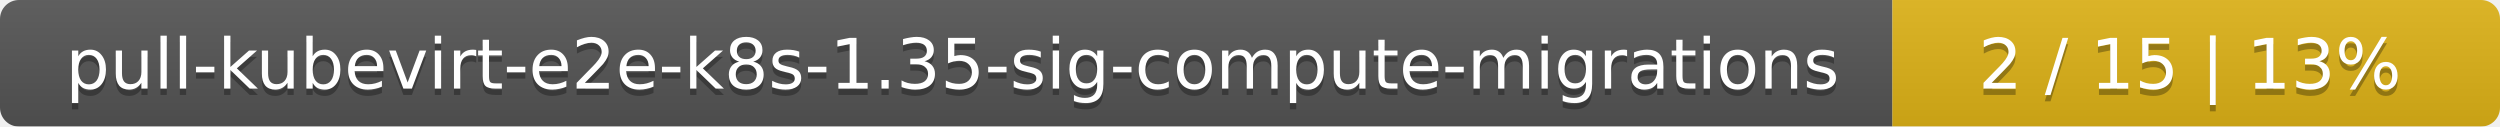
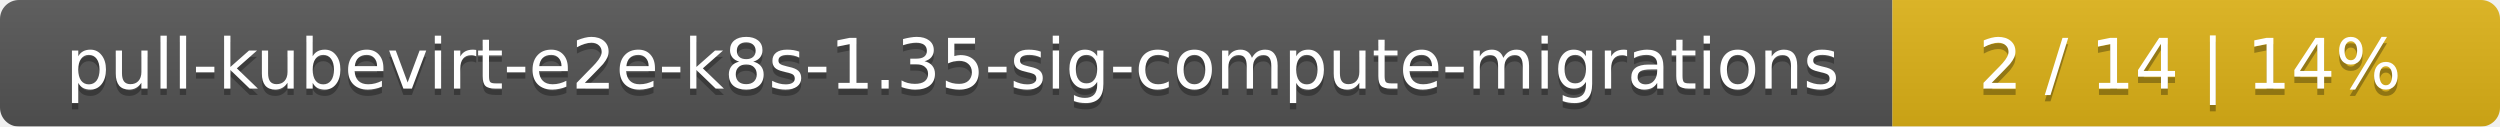
<svg xmlns="http://www.w3.org/2000/svg" width="395" height="20">
  <linearGradient id="smooth" x2="0" y2="100%">
    <stop offset="0" stop-color="#bbb" stop-opacity=".1" />
    <stop offset="1" stop-opacity=".1" />
  </linearGradient>
  <mask id="round">
    <rect width="395" height="20" rx="3" fill="#fff" />
  </mask>
  <g mask="url(#round)">
    <rect width="299" height="20" fill="#555" />
    <rect x="299" width="96" height="20" fill="#dfb317" />
    <rect width="395" height="20" fill="url(#smooth)" />
  </g>
  <g fill="#fff" text-anchor="middle" font-family="DejaVu Sans,Verdana,Geneva,sans-serif" font-size="11">
    <text x="150.5" y="15" fill="#010101" fill-opacity=".3">pull-kubevirt-e2e-k8s-1.35-sig-compute-migrations</text>
    <text x="150.5" y="14">pull-kubevirt-e2e-k8s-1.35-sig-compute-migrations</text>
-     <text x="346" y="15" fill="#010101" fill-opacity=".3">2 / 15    |    13%</text>
-     <text x="346" y="14">2 / 15    |    13%</text>
+     <text x="346" y="15" fill="#010101" fill-opacity=".3">2 / 14    |    14%</text>
+     <text x="346" y="14">2 / 14    |    14%</text>
  </g>
</svg>
